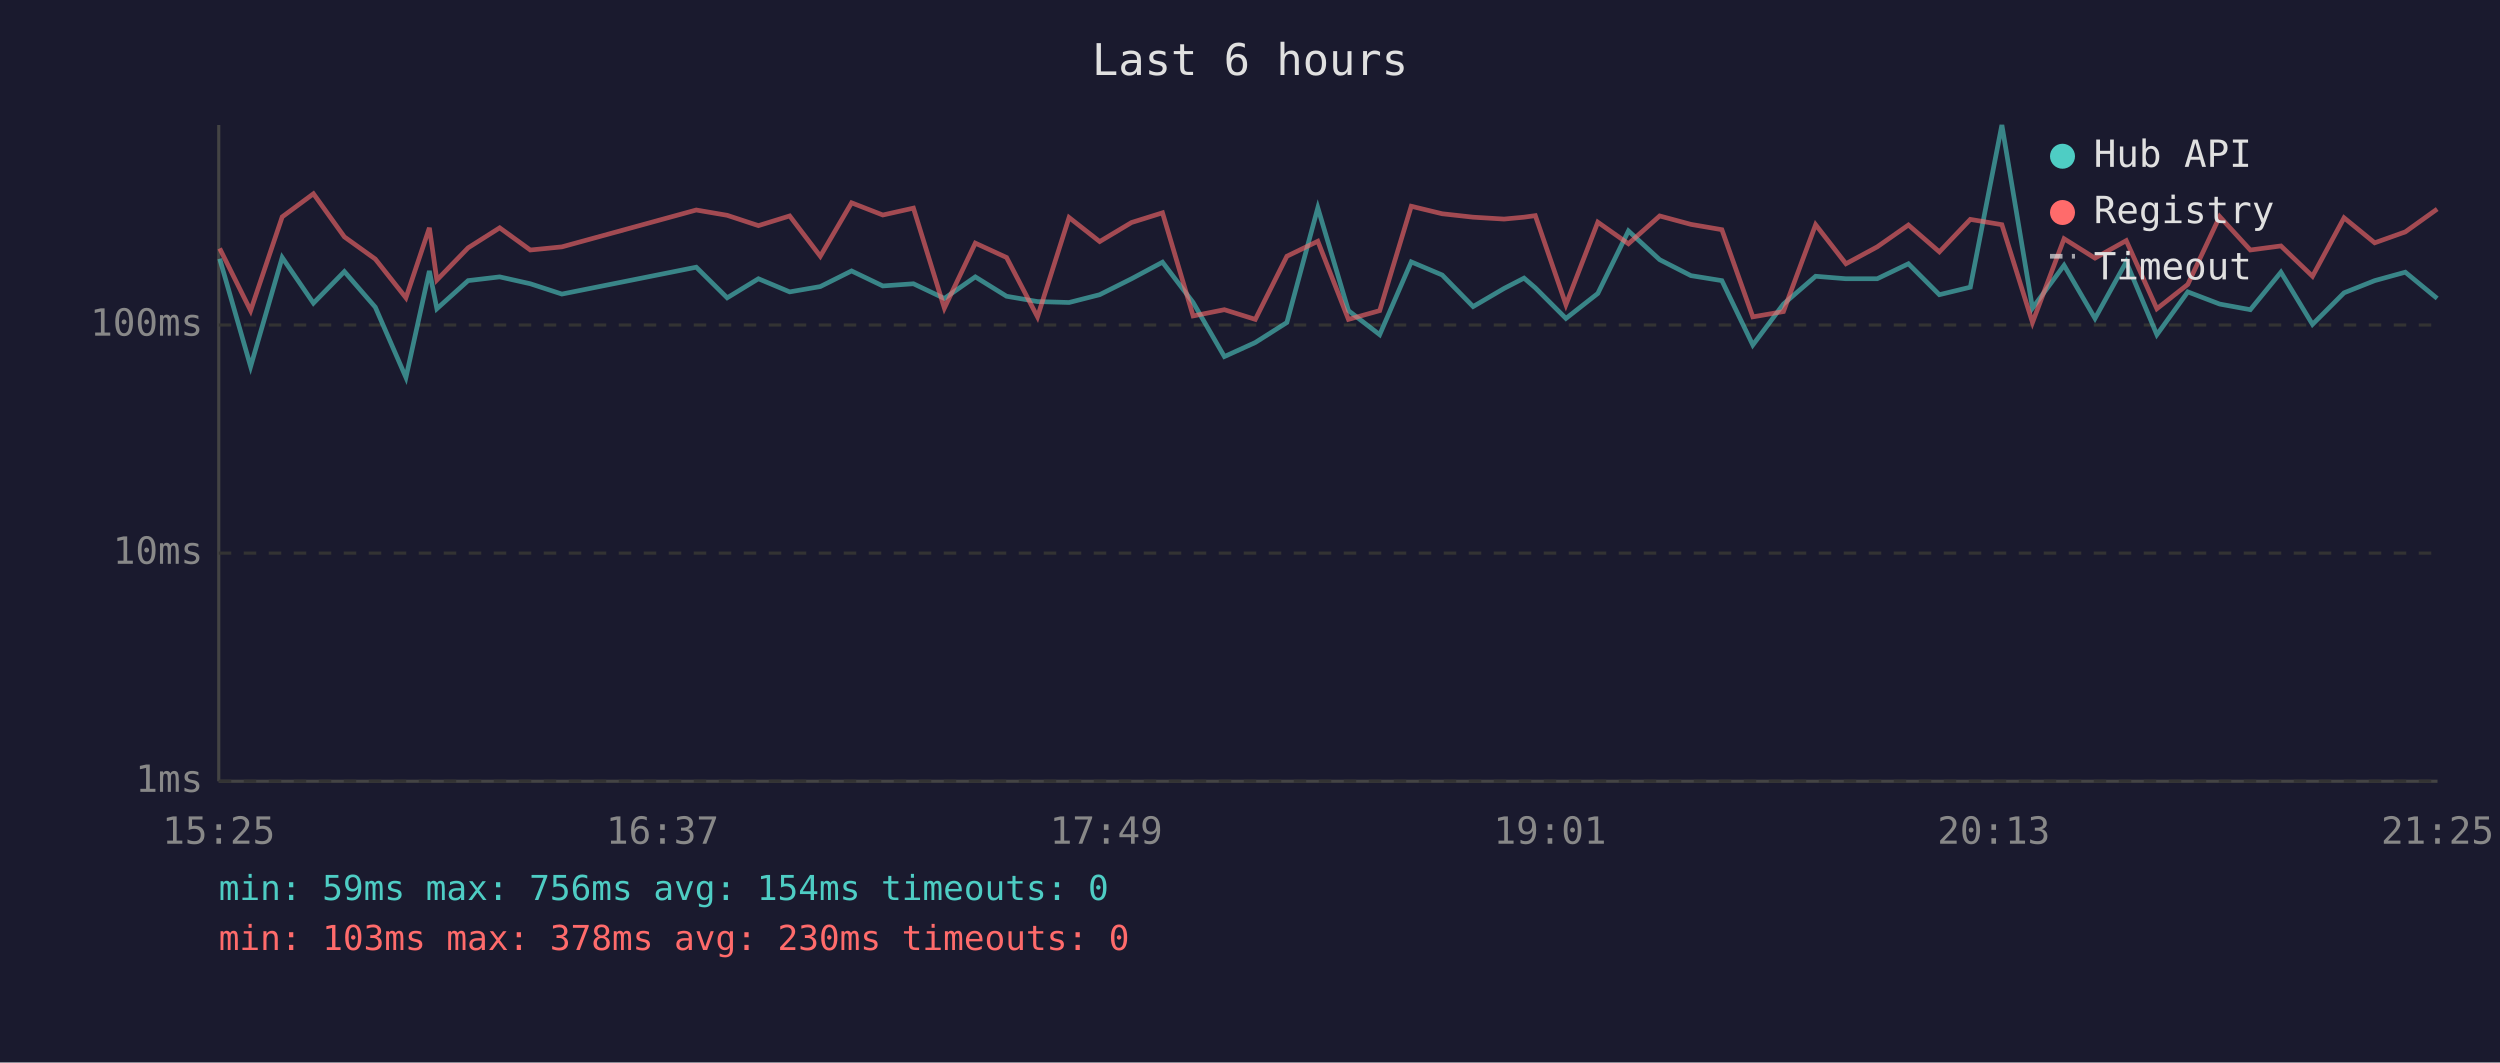
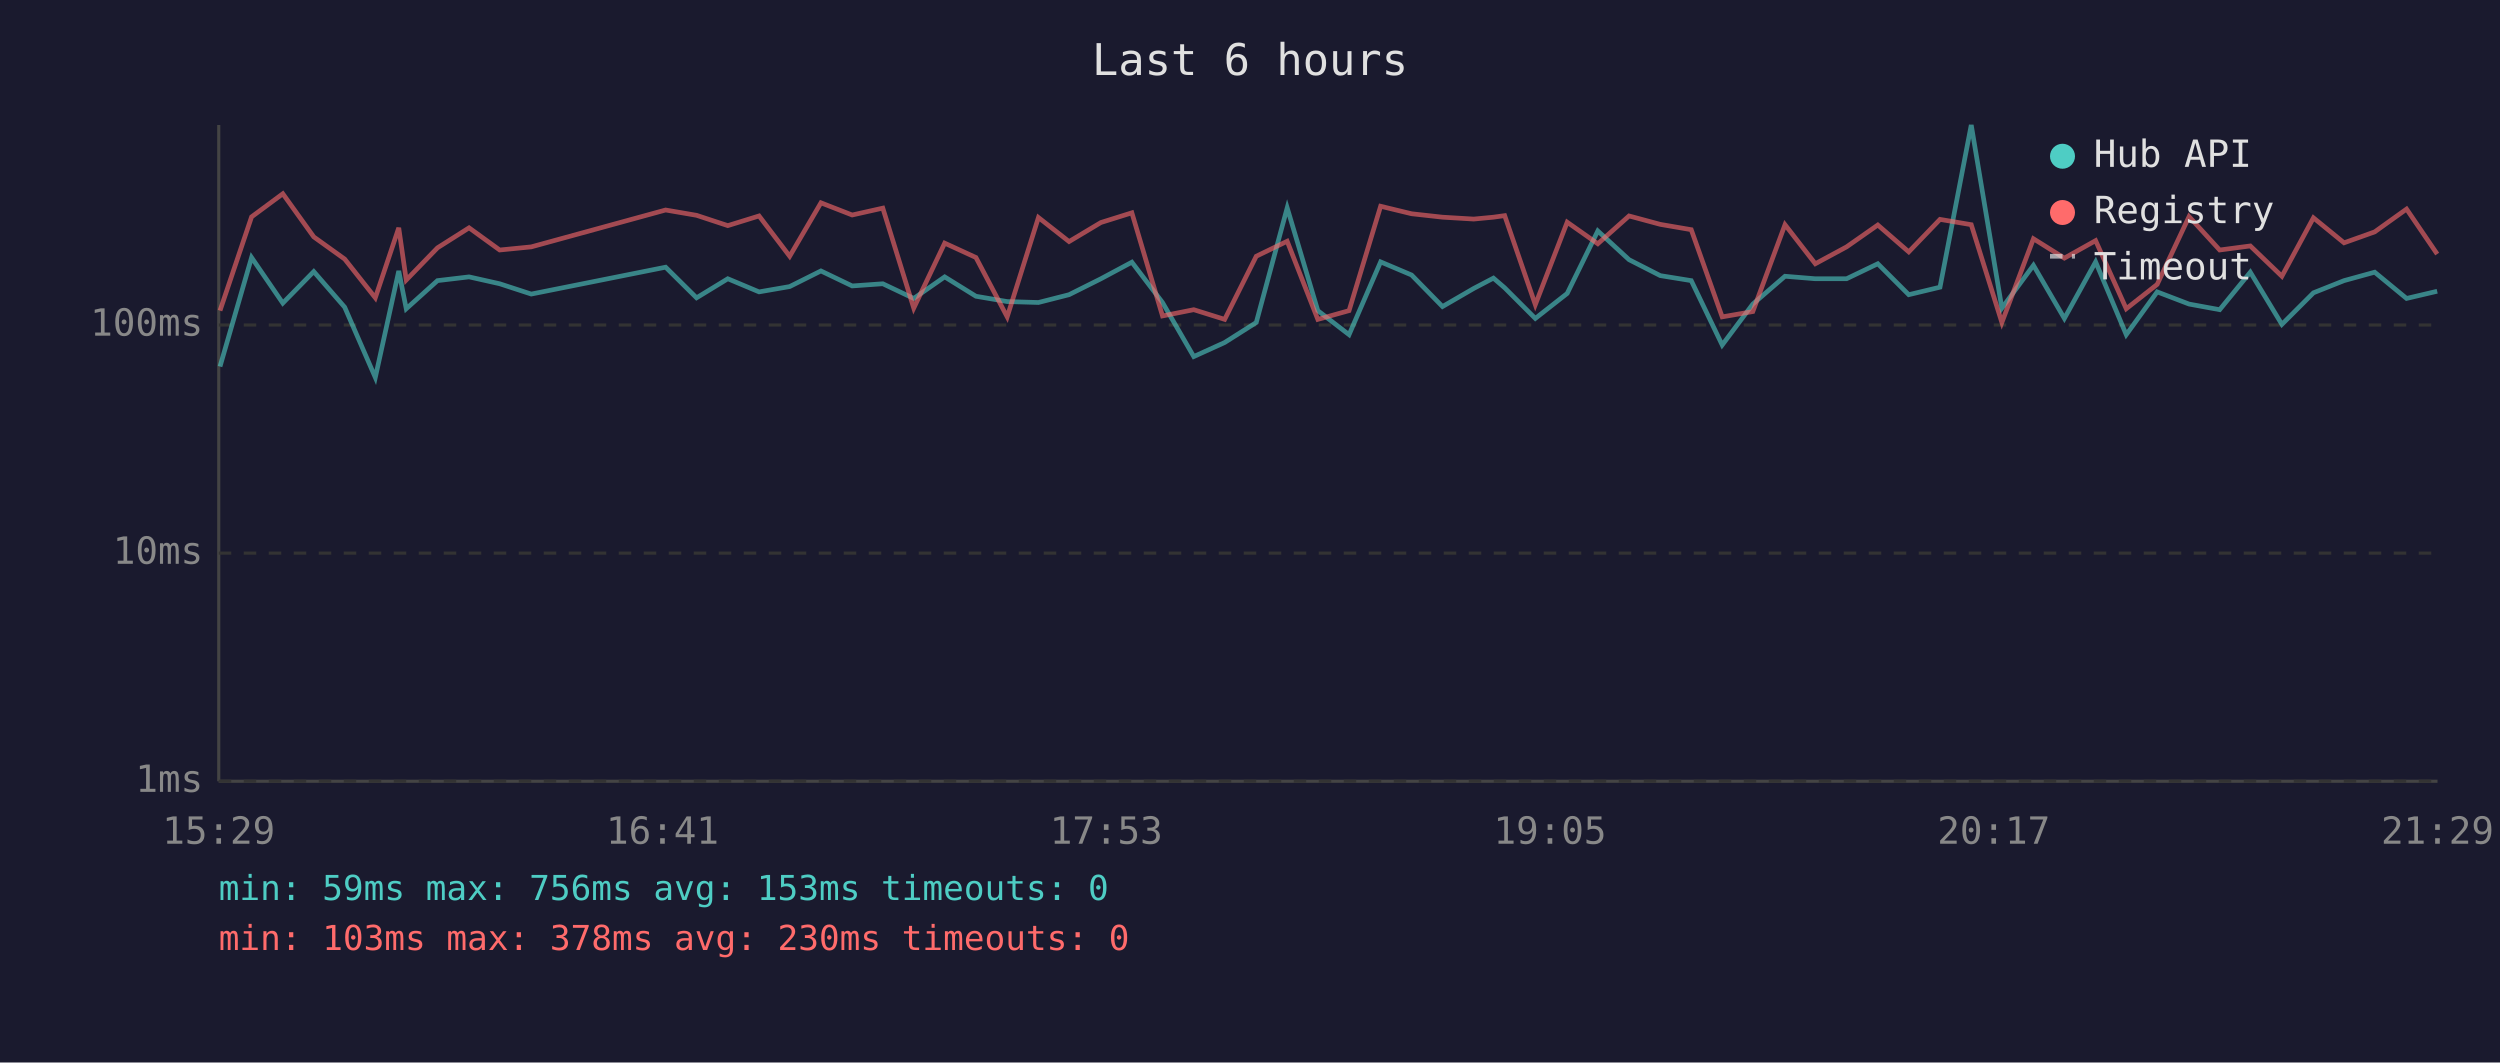
<svg xmlns="http://www.w3.org/2000/svg" viewBox="0 0 800 340" font-family="monospace" font-size="12">
  <rect width="800" height="340" fill="#1a1a2e" />
  <text x="400" y="24" fill="#e0e0e0" font-size="14" text-anchor="middle">Last 6 hours</text>
  <line x1="70" y1="40" x2="70" y2="250" stroke="#444" stroke-width="1" />
  <line x1="70" y1="250" x2="780" y2="250" stroke="#444" stroke-width="1" />
  <line x1="70" y1="250" x2="780" y2="250" stroke="#333" stroke-width="1" stroke-dasharray="4" />
  <text x="65" y="250" fill="#888" text-anchor="end" dominant-baseline="middle">1ms</text>
  <line x1="70" y1="177" x2="780" y2="177" stroke="#333" stroke-width="1" stroke-dasharray="4" />
  <text x="65" y="177" fill="#888" text-anchor="end" dominant-baseline="middle">10ms</text>
  <line x1="70" y1="104" x2="780" y2="104" stroke="#333" stroke-width="1" stroke-dasharray="4" />
  <text x="65" y="104" fill="#888" text-anchor="end" dominant-baseline="middle">100ms</text>
-   <text x="70" y="270" fill="#888" text-anchor="middle">15:25</text>
-   <text x="212" y="270" fill="#888" text-anchor="middle">16:37</text>
-   <text x="354" y="270" fill="#888" text-anchor="middle">17:49</text>
-   <text x="496" y="270" fill="#888" text-anchor="middle">19:01</text>
-   <text x="638" y="270" fill="#888" text-anchor="middle">20:13</text>
-   <text x="780" y="270" fill="#888" text-anchor="middle">21:25</text>
-   <polyline points="70.3,82.8 80.2,117.3 90.3,82.4 100.3,97.0 110.2,86.9 120.1,98.3 129.9,120.8 137.4,86.7 139.8,98.8 149.8,89.8 159.9,88.6 169.7,90.8 179.8,94.1 222.8,85.5 232.7,95.3 242.7,89.2 252.7,93.4 262.5,91.7 272.5,86.7 282.5,91.5 292.3,90.8 302.2,95.5 312.1,88.6 322.1,94.8 332.0,96.5 342.1,96.8 351.9,94.3 362.1,89.2 372.0,83.9 381.8,96.8 391.8,114.1 401.7,109.6 411.8,103.2 421.7,66.5 431.5,99.4 441.5,107.1 451.6,83.8 461.5,88.0 471.4,98.1 481.3,92.3 487.7,89.0 491.3,92.1 501.1,101.9 511.3,93.9 521.1,73.9 531.1,83.1 541.1,88.2 551.0,89.8 560.9,110.4 570.7,97.3 581.0,88.4 590.7,89.2 600.7,89.2 610.7,84.4 620.6,94.3 630.5,91.9 640.6,40.0 650.4,98.6 660.5,84.9 670.4,101.9 680.4,83.8 690.2,107.1 700.1,93.4 710.3,97.3 720.1,99.1 729.9,87.1 740.0,103.8 750.1,93.7 759.9,89.8 769.7,87.1 779.9,95.5" fill="none" stroke="#4ecdc4" stroke-width="1.5" opacity="0.6" />
-   <polyline points="70.3,79.5 80.2,99.4 90.3,69.4 100.3,62.0 110.2,75.8 120.1,82.9 129.9,95.3 137.4,72.9 139.8,89.6 149.8,79.3 159.9,72.9 169.7,80.0 179.8,79.0 222.8,67.2 232.7,68.9 242.7,72.2 252.7,69.1 262.5,82.0 272.5,64.9 282.5,68.8 292.3,66.6 302.2,98.6 312.1,77.8 322.1,82.4 332.0,101.4 342.1,69.6 351.9,77.3 362.1,71.2 372.0,68.1 381.8,101.1 391.8,99.1 401.7,102.2 411.8,82.0 421.7,77.2 431.5,102.2 441.5,99.4 451.6,66.0 461.5,68.4 471.4,69.5 481.3,70.1 487.7,69.5 491.3,69.0 501.1,97.5 511.3,71.1 521.1,78.0 531.1,69.1 541.1,71.8 551.0,73.5 560.9,101.4 570.7,99.7 581.0,71.9 590.7,84.4 600.7,79.0 610.7,72.0 620.6,80.6 630.5,70.2 640.6,71.9 650.4,103.2 660.5,76.4 670.4,82.6 680.4,77.0 690.2,98.8 700.1,91.0 710.3,69.3 720.1,80.0 729.9,78.7 740.0,88.4 750.1,69.7 759.9,77.7 769.7,74.2 779.9,66.9" fill="none" stroke="#ff6b6b" stroke-width="1.5" opacity="0.6" />
+   <text x="70" y="270" fill="#888" text-anchor="middle">15:29</text>
+   <text x="212" y="270" fill="#888" text-anchor="middle">16:41</text>
+   <text x="354" y="270" fill="#888" text-anchor="middle">17:53</text>
+   <text x="496" y="270" fill="#888" text-anchor="middle">19:05</text>
+   <text x="638" y="270" fill="#888" text-anchor="middle">20:17</text>
+   <text x="780" y="270" fill="#888" text-anchor="middle">21:29</text>
+   <polyline points="70.4,117.3 80.5,82.4 90.5,97.0 100.4,86.9 110.3,98.3 120.1,120.8 127.6,86.7 130.0,98.8 140.0,89.8 150.1,88.6 159.9,90.8 170.0,94.1 213.0,85.5 222.9,95.3 232.9,89.2 242.9,93.4 252.7,91.7 262.7,86.7 272.7,91.5 282.5,90.8 292.4,95.5 302.3,88.6 312.3,94.8 322.3,96.5 332.3,96.8 342.1,94.3 352.3,89.2 362.2,83.9 372.0,96.8 382.0,114.1 391.9,109.6 402.0,103.2 411.9,66.5 421.7,99.4 431.7,107.1 441.8,83.8 451.7,88.0 461.6,98.1 471.6,92.3 477.9,89.0 481.5,92.1 491.3,101.9 501.5,93.9 511.3,73.9 521.3,83.1 531.3,88.2 541.2,89.8 551.1,110.4 560.9,97.3 571.2,88.4 580.9,89.2 590.9,89.2 600.9,84.4 610.8,94.3 620.8,91.9 630.8,40.0 640.6,98.6 650.7,84.9 660.6,101.9 670.6,83.8 680.4,107.1 690.3,93.4 700.5,97.3 710.3,99.1 720.1,87.1 730.2,103.8 740.3,93.7 750.1,89.8 759.9,87.1 770.1,95.5 779.9,93.2" fill="none" stroke="#4ecdc4" stroke-width="1.5" opacity="0.6" />
+   <polyline points="70.4,99.4 80.5,69.4 90.5,62.0 100.4,75.8 110.3,82.9 120.1,95.3 127.6,72.9 130.0,89.6 140.0,79.3 150.1,72.9 159.9,80.0 170.0,79.0 213.0,67.2 222.9,68.9 232.9,72.2 242.9,69.1 252.7,82.0 262.7,64.9 272.7,68.8 282.5,66.6 292.4,98.6 302.3,77.8 312.3,82.4 322.3,101.4 332.3,69.6 342.1,77.3 352.3,71.2 362.2,68.1 372.0,101.1 382.0,99.1 391.9,102.2 402.0,82.0 411.9,77.2 421.7,102.2 431.7,99.4 441.8,66.0 451.7,68.4 461.6,69.5 471.6,70.1 477.9,69.5 481.5,69.0 491.3,97.5 501.5,71.1 511.3,78.0 521.3,69.1 531.3,71.8 541.2,73.5 551.1,101.4 560.9,99.7 571.2,71.9 580.9,84.4 590.9,79.0 600.9,72.0 610.8,80.6 620.8,70.2 630.8,71.9 640.6,103.2 650.7,76.4 660.6,82.6 670.6,77.0 680.4,98.8 690.3,91.0 700.5,69.3 710.3,80.0 720.1,78.7 730.2,88.4 740.3,69.7 750.1,77.7 759.9,74.2 770.1,66.9 779.9,81.3" fill="none" stroke="#ff6b6b" stroke-width="1.5" opacity="0.6" />
  <circle cx="660" cy="50" r="4" fill="#4ecdc4" />
  <text x="670" y="50" fill="#e0e0e0" dominant-baseline="middle">Hub API</text>
  <circle cx="660" cy="68" r="4" fill="#ff6b6b" />
  <text x="670" y="68" fill="#e0e0e0" dominant-baseline="middle">Registry</text>
  <line x1="656" y1="82" x2="664" y2="82" stroke="#e0e0e0" stroke-width="1.5" stroke-dasharray="4,3" opacity="0.7" />
  <text x="670" y="86" fill="#e0e0e0" dominant-baseline="middle">Timeout</text>
-   <text x="70" y="288" fill="#4ecdc4" font-size="11">min: 59ms  max: 756ms  avg: 154ms  timeouts: 0</text>
+   <text x="70" y="288" fill="#4ecdc4" font-size="11">min: 59ms  max: 756ms  avg: 153ms  timeouts: 0</text>
  <text x="70" y="304" fill="#ff6b6b" font-size="11">min: 103ms  max: 378ms  avg: 230ms  timeouts: 0</text>
</svg>
